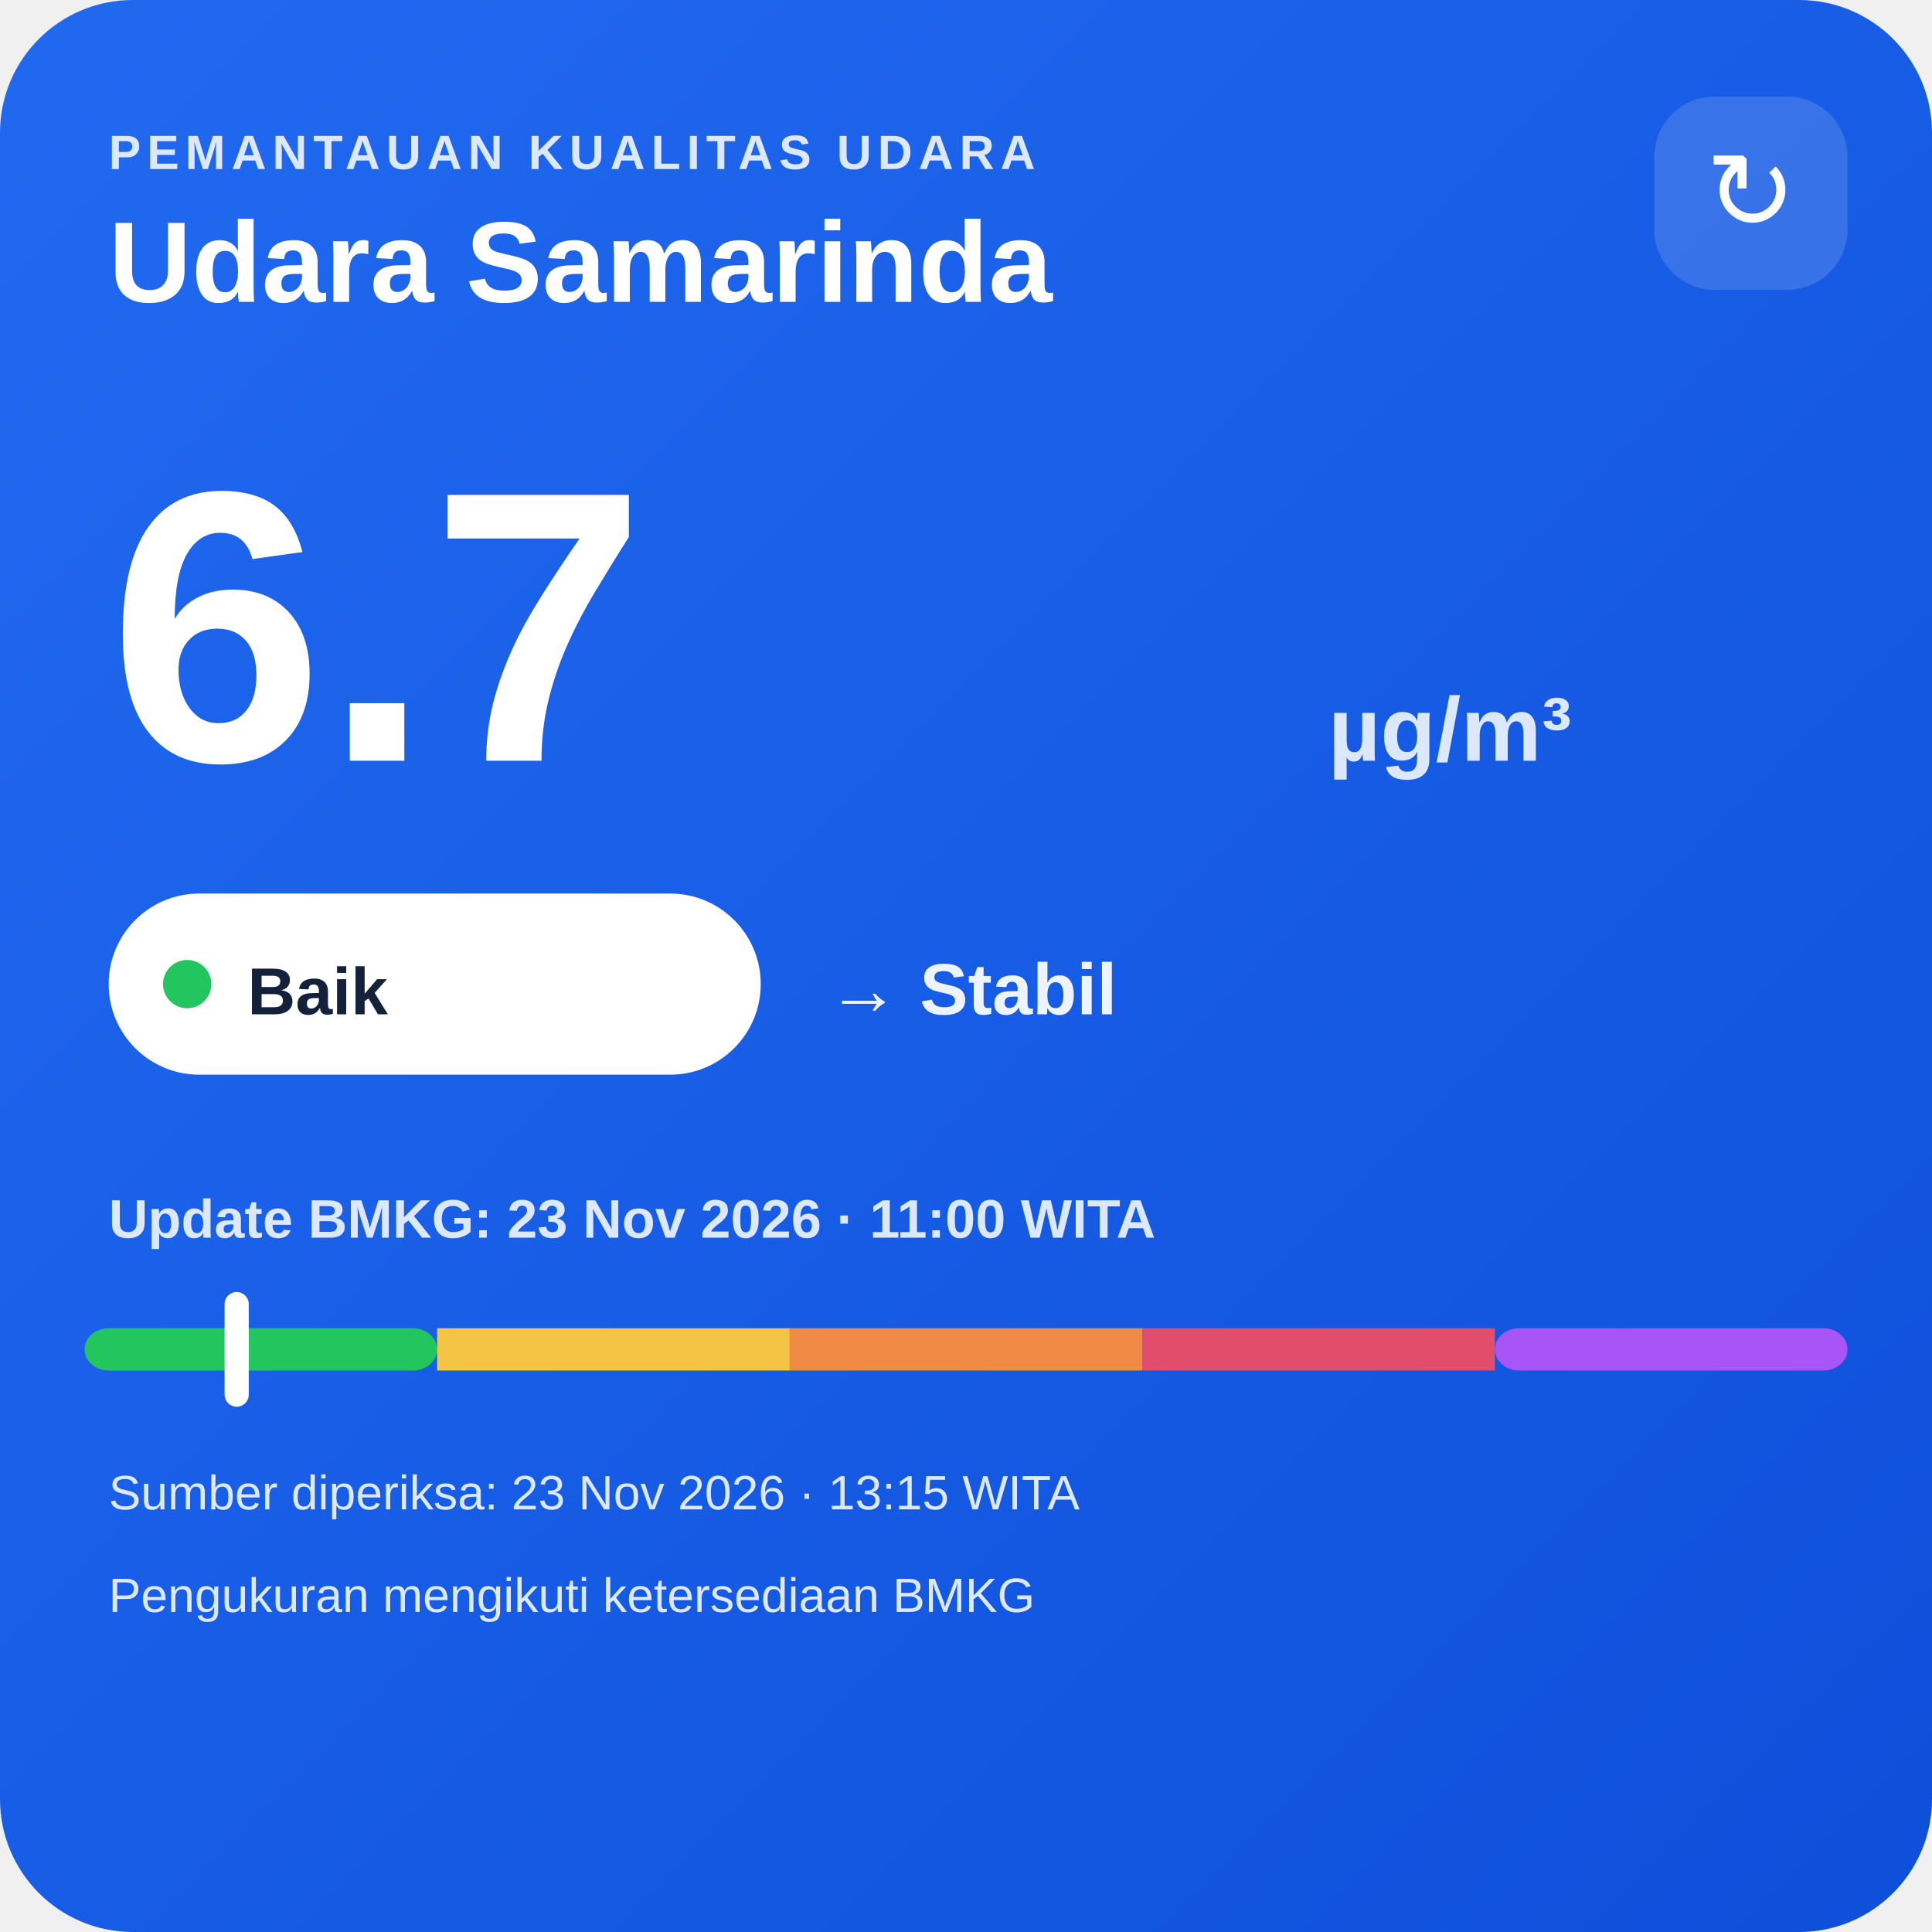
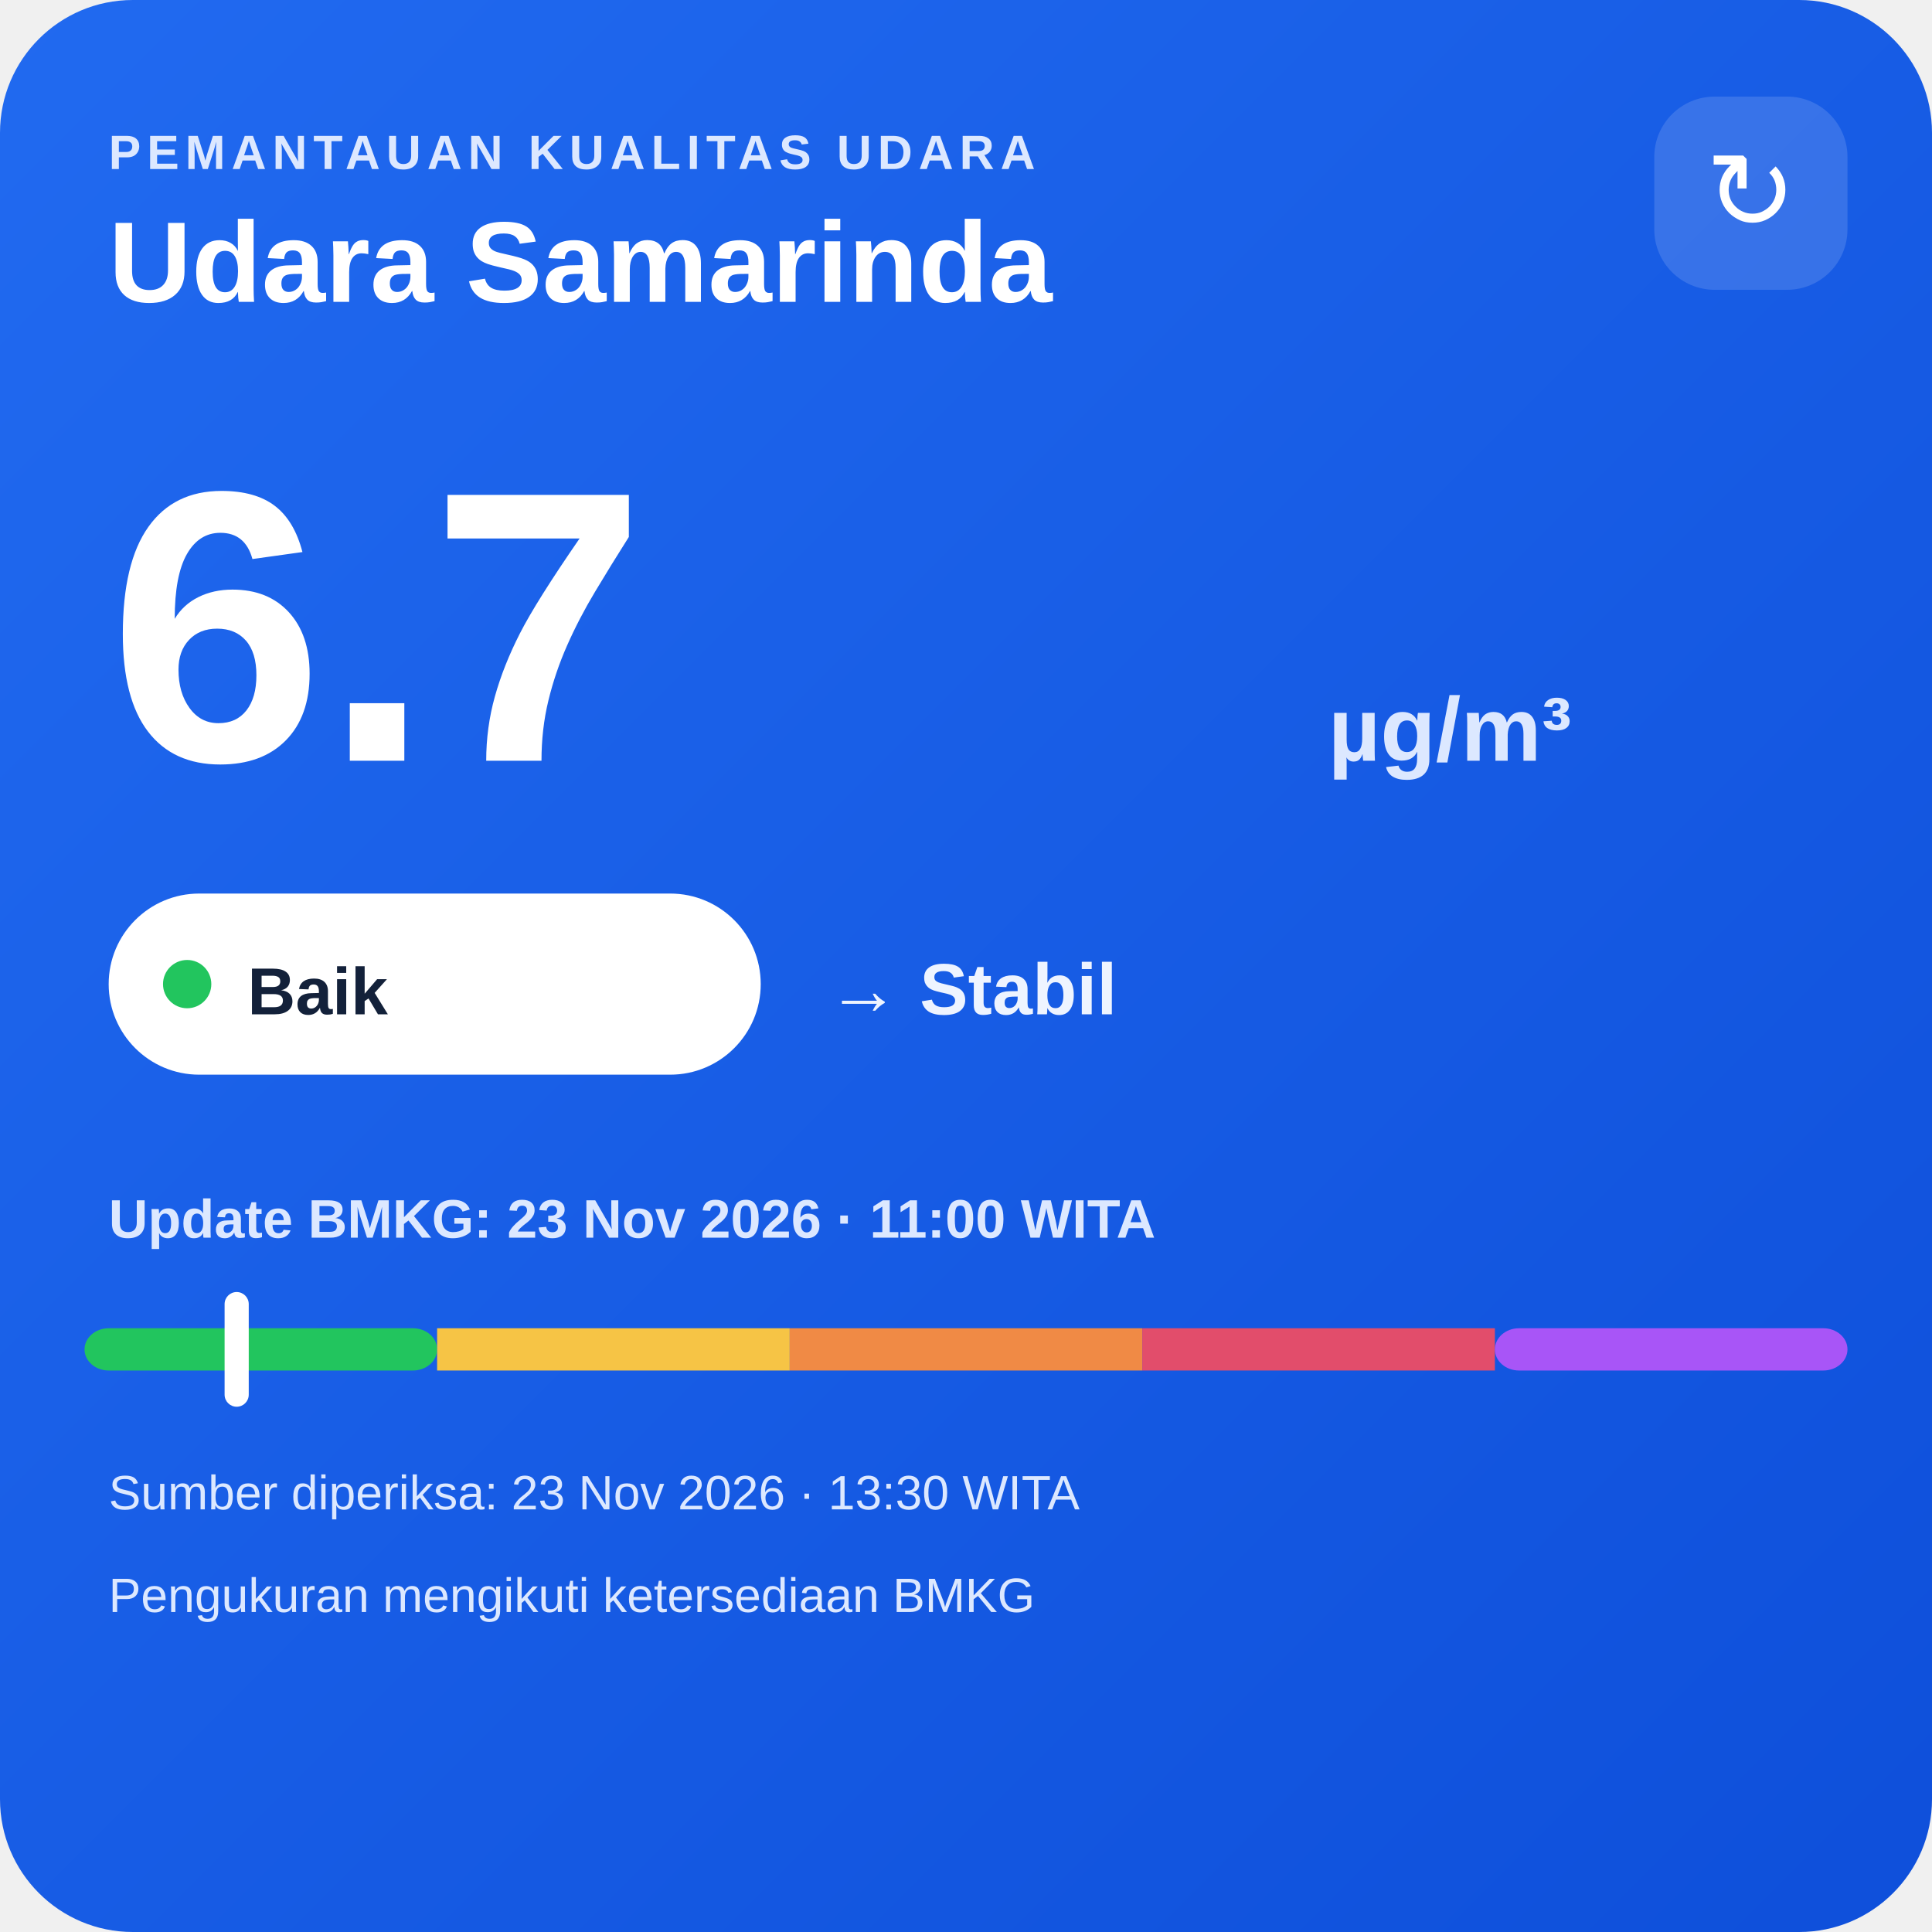
<svg xmlns="http://www.w3.org/2000/svg" width="320" height="320" viewBox="0 0 320 320">
  <defs>
    <linearGradient id="bg" x1="0" y1="0" x2="1" y2="1">
      <stop offset="0" stop-color="#216af0" />
      <stop offset="1" stop-color="#0e4fda" />
    </linearGradient>
  </defs>
  <rect width="320" height="320" rx="22" fill="url(#bg)" />
  <text x="18" y="28" fill="#dce8ff" font-family="Arial,sans-serif" font-size="8" font-weight="700" letter-spacing="1">PEMANTAUAN KUALITAS UDARA</text>
  <text x="18" y="50" fill="#ffffff" font-family="Arial,sans-serif" font-size="19" font-weight="700">Udara Samarinda</text>
  <rect x="274" y="16" width="32" height="32" rx="10" fill="#ffffff" fill-opacity=".14" />
  <text x="290" y="38" text-anchor="middle" fill="#ffffff" font-family="Arial,sans-serif" font-size="18">↻</text>
  <text x="18" y="126" fill="#ffffff" font-family="Arial,sans-serif" font-size="64" font-weight="800">6.7</text>
  <text x="220" y="126" fill="#dce8ff" font-family="Arial,sans-serif" font-size="15" font-weight="700">µg/m³</text>
  <rect x="18" y="148" width="108" height="30" rx="15" fill="#ffffff" />
  <circle cx="31" cy="163" r="4" fill="#22c55e" />
  <text x="41" y="168" fill="#13213a" font-family="Arial,sans-serif" font-size="11" font-weight="700">Baik</text>
  <text x="137" y="168" fill="#eef4ff" font-family="Arial,sans-serif" font-size="12" font-weight="700">→ Stabil</text>
  <text x="18" y="205" fill="#dce8ff" font-family="Arial,sans-serif" font-size="9" font-weight="700">Update BMKG: 23 Nov 2026 · 11:00 WITA</text>
  <rect x="14" y="220" width="58.4" height="7" rx="4" fill="#22c55e" />
  <rect x="72.4" y="220" width="58.4" height="7" fill="#f6c445" />
  <rect x="130.8" y="220" width="58.4" height="7" fill="#f08a45" />
  <rect x="189.2" y="220" width="58.4" height="7" fill="#e24d6b" />
  <rect x="247.6" y="220" width="58.4" height="7" rx="4" fill="#a855f7" />
  <rect x="37.2" y="214" width="4" height="19" rx="2" fill="#ffffff" />
-   <text x="18" y="250" fill="#dce8ff" font-family="Arial,sans-serif" font-size="8">Sumber diperiksa: 23 Nov 2026 · 13:15 WITA</text>
+   <text x="18" y="250" fill="#dce8ff" font-family="Arial,sans-serif" font-size="8">Sumber diperiksa: 23 Nov 2026 · 13:30 WITA</text>
  <text x="18" y="267" fill="#dce8ff" font-family="Arial,sans-serif" font-size="8">Pengukuran mengikuti ketersediaan BMKG</text>
</svg>
